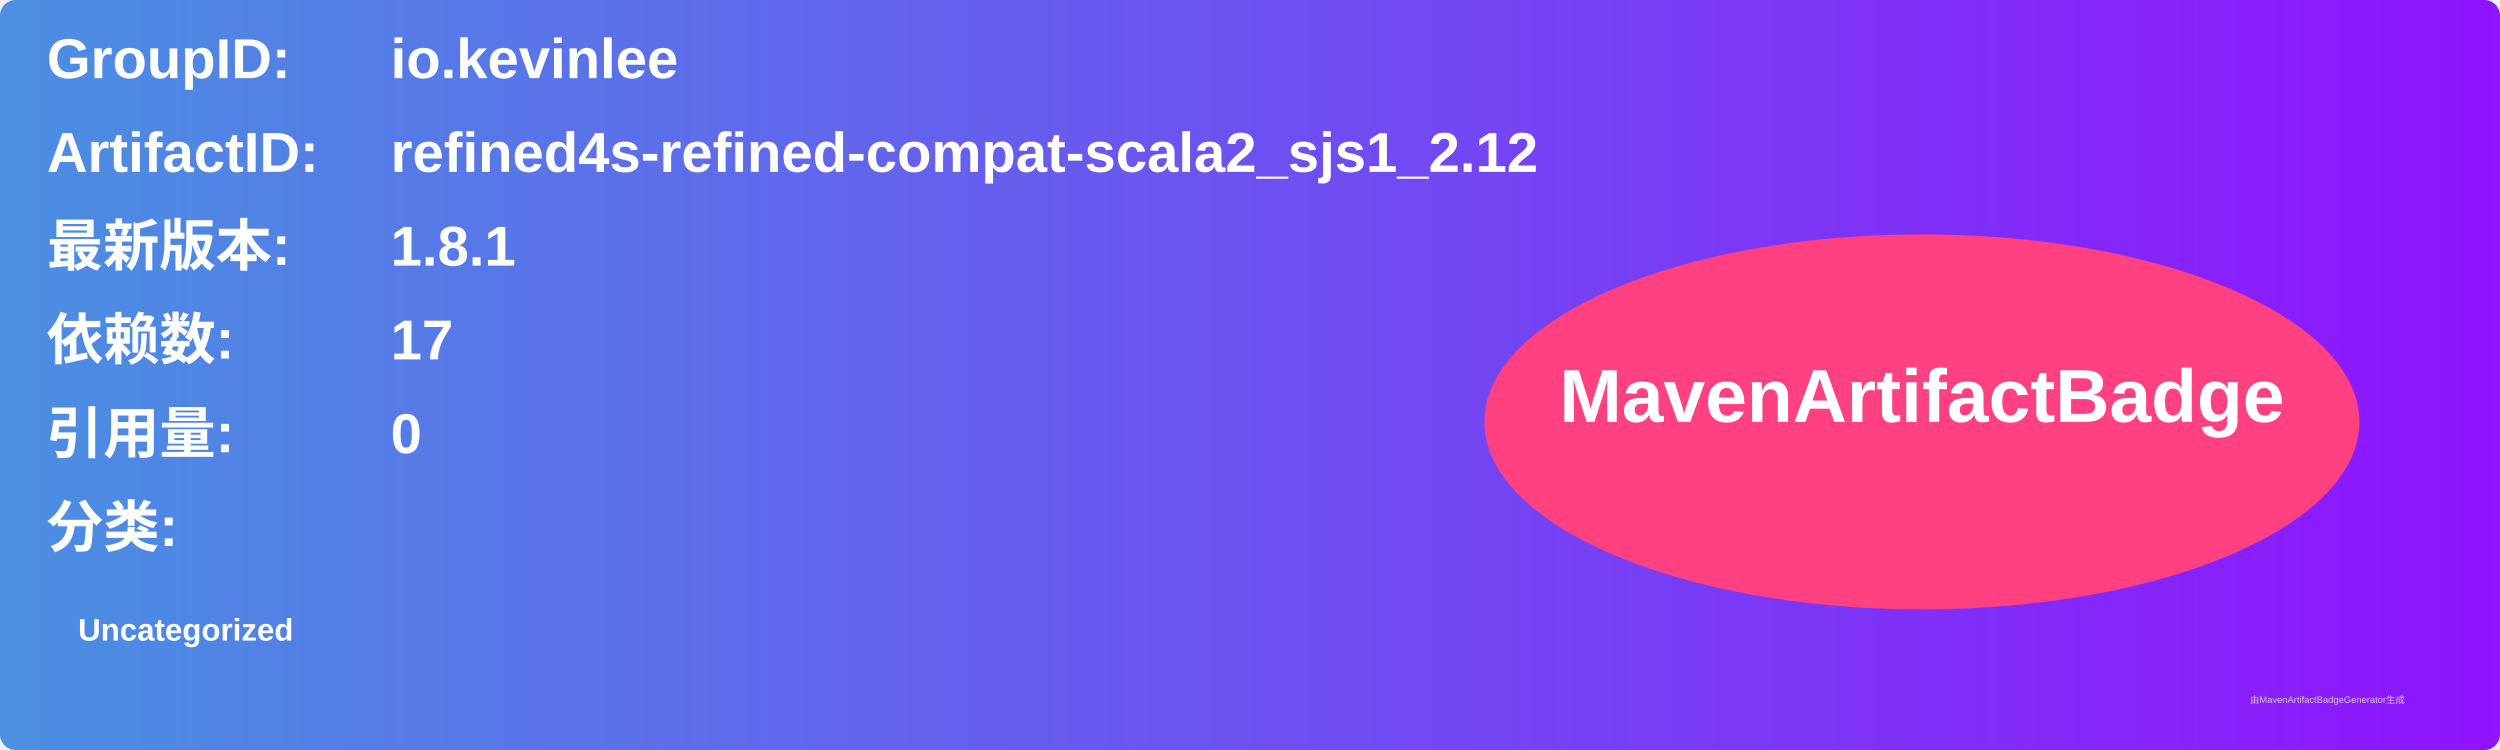
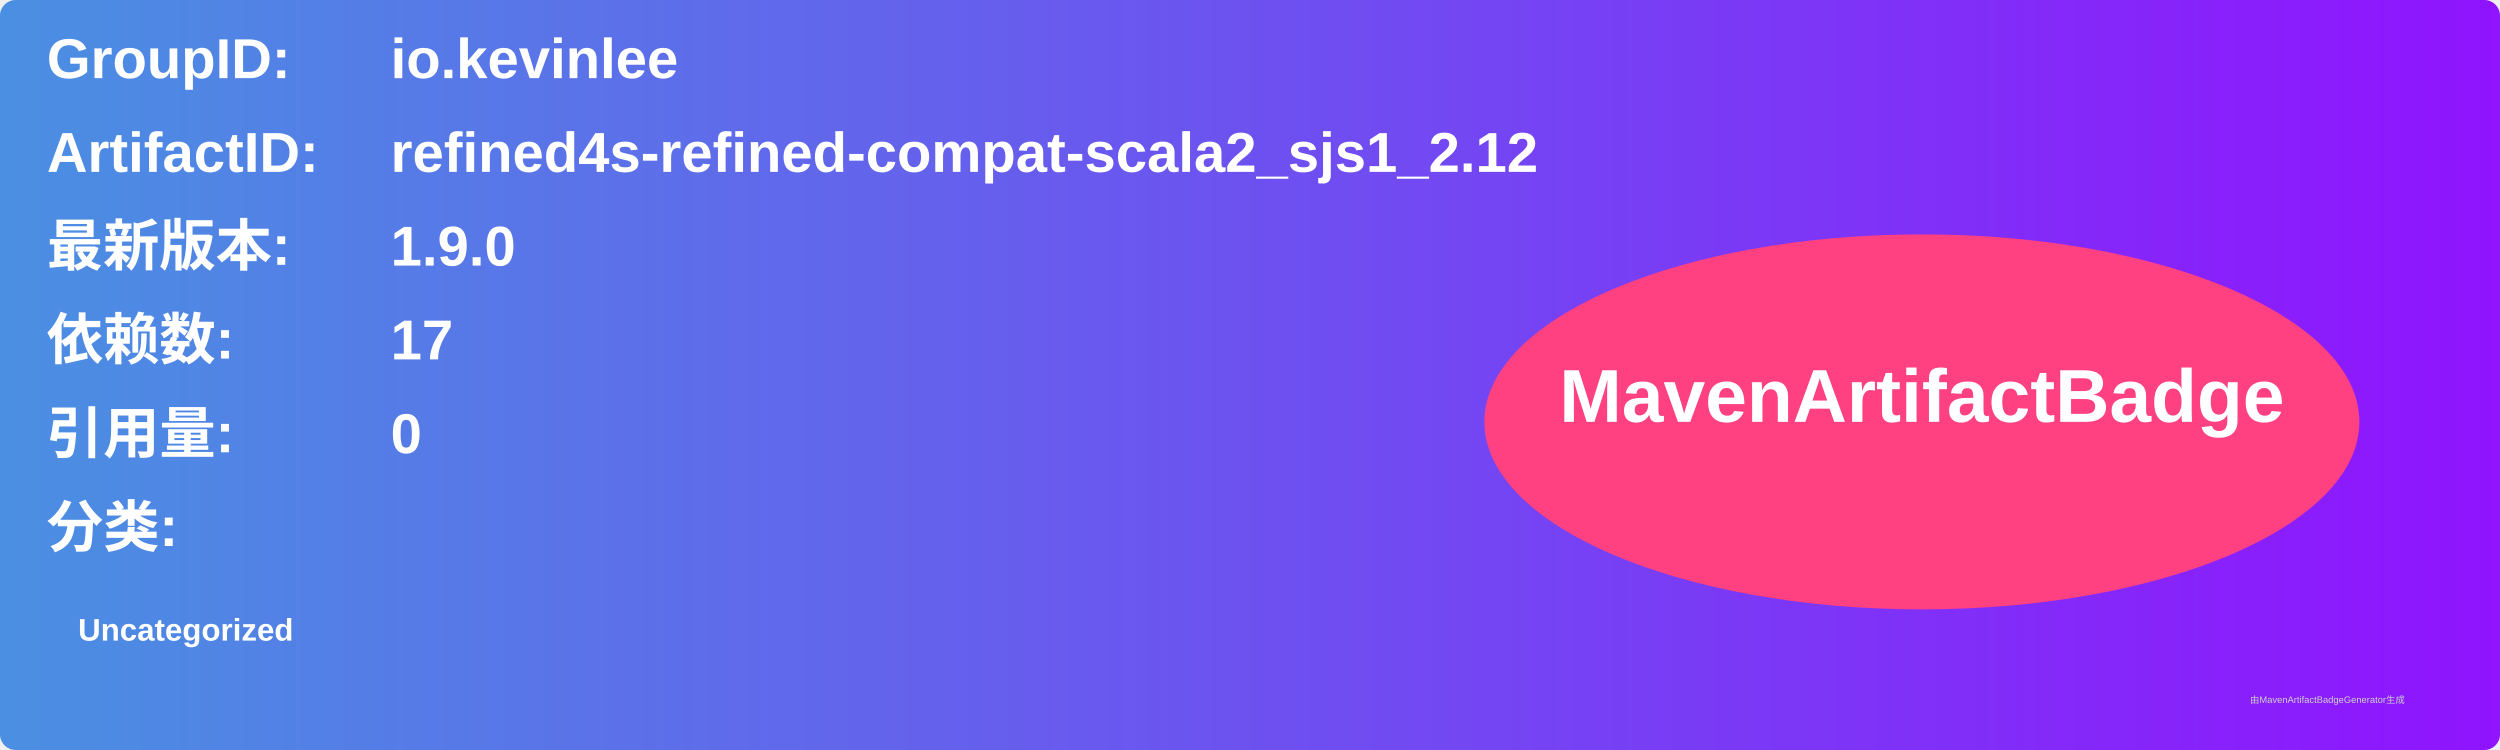
<svg xmlns="http://www.w3.org/2000/svg" width="800" height="240" viewBox="0 0 800 240">
  <linearGradient id="grad" x1="0%" y1="0%" x2="100%" y2="0%">
    <stop offset="0%" stop-color="#4a90e2" />
    <stop offset="100%" stop-color="#9013fe" />
  </linearGradient>
  <rect width="100%" height="100%" rx="5" ry="5" fill="url(#grad)" />
  <g transform="translate(15, 15)">
    <text x="0" y="10" font-family="Arial" font-size="18" fill="white" font-weight="bold" width="260">GroupID:</text>
    <text x="110" y="10" font-family="Arial" font-size="18" fill="white" font-weight="bold" width="460">io.kevinlee</text>
    <text x="0" y="40" font-family="Arial" font-size="18" fill="white" font-weight="bold" width="260">ArtifactID:</text>
    <text x="110" y="40" font-family="Arial" font-size="18" fill="white" font-weight="bold" width="460">refined4s-refined-compat-scala2_sjs1_2.12</text>
    <text x="0" y="70" font-family="Arial" font-size="18" fill="white" font-weight="bold">最新版本:</text>
    <text x="110" y="70" font-family="Arial" font-size="18" fill="white" font-weight="bold">
-       <tspan font-weight="bold">1.8.1</tspan>
+       <tspan font-weight="bold">1.9.0</tspan>
    </text>
    <text x="0" y="100" font-family="Arial" font-size="18" fill="white" font-weight="bold">依赖数: </text>
    <text x="110" y="100" font-family="Arial" font-size="18" fill="white">
      <tspan font-weight="bold">17</tspan>
    </text>
    <text x="0" y="130" font-family="Arial" font-size="18" fill="white" font-weight="bold">引用量: </text>
    <text x="110" y="130" font-family="Arial" font-size="18" fill="white">
      <tspan font-weight="bold">0</tspan>
    </text>
    <text x="0" y="160" font-family="Arial" font-size="18" fill="white" font-weight="bold">分类:</text>
    <text x="10" y="190" font-family="Arial" font-size="10" fill="white">
      <tspan font-weight="bold">Uncategorized</tspan>
    </text>
    <ellipse cx="600" cy="120" rx="140" ry="60" fill="#ff4081" />
    <text x="600" y="120" text-anchor="middle" font-family="Arial" font-size="24" fill="white" font-weight="bold">MavenArtifactBadge</text>
  </g>
  <text x="720" y="225" font-family="Arial" font-size="3" fill="#d0d0d0">由MavenArtifactBadgeGenerator生成</text>
</svg>
